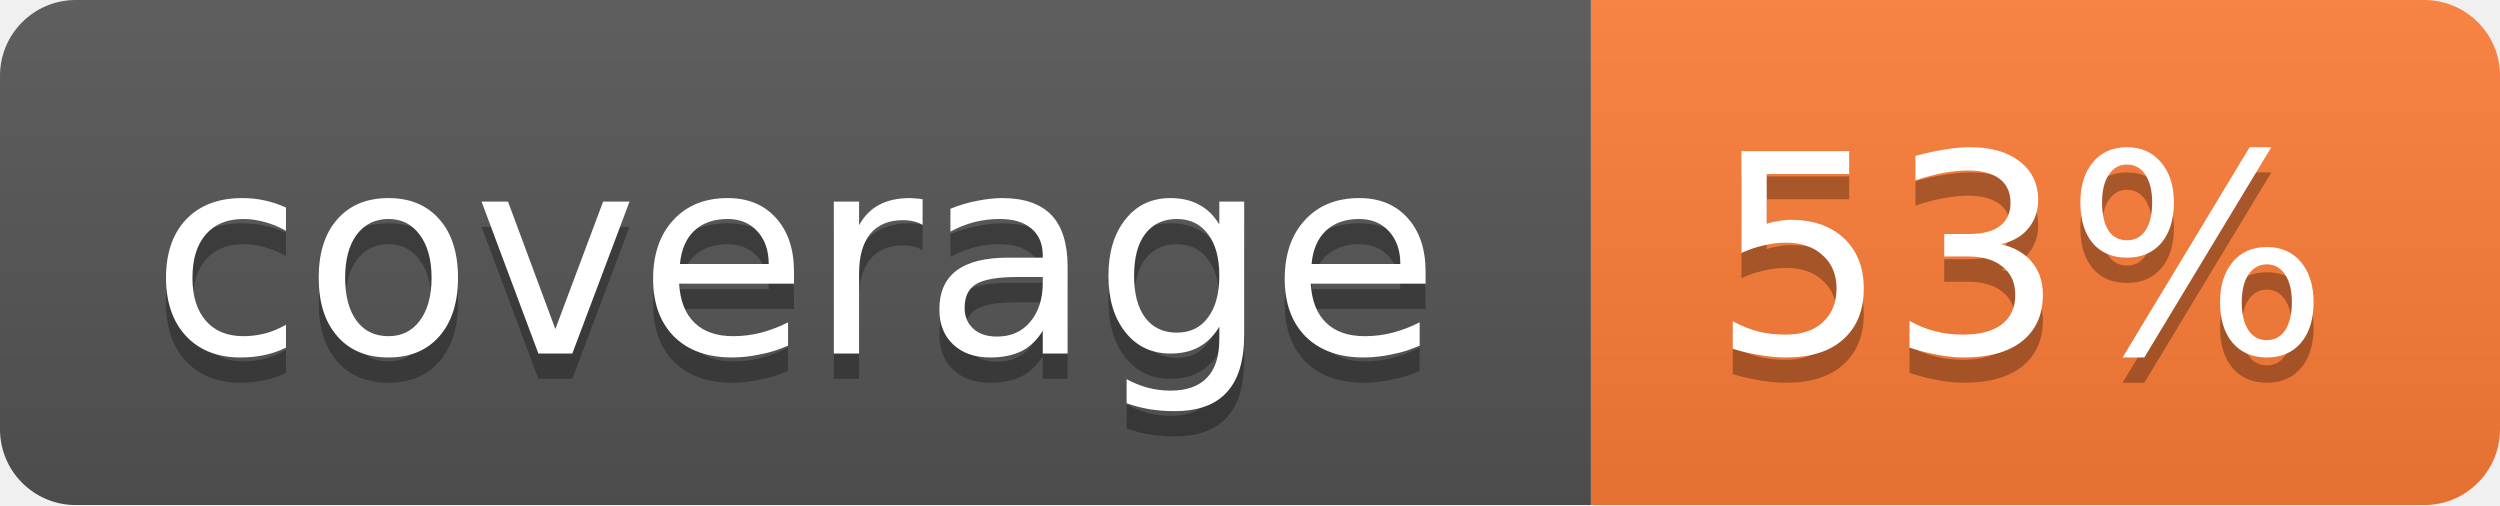
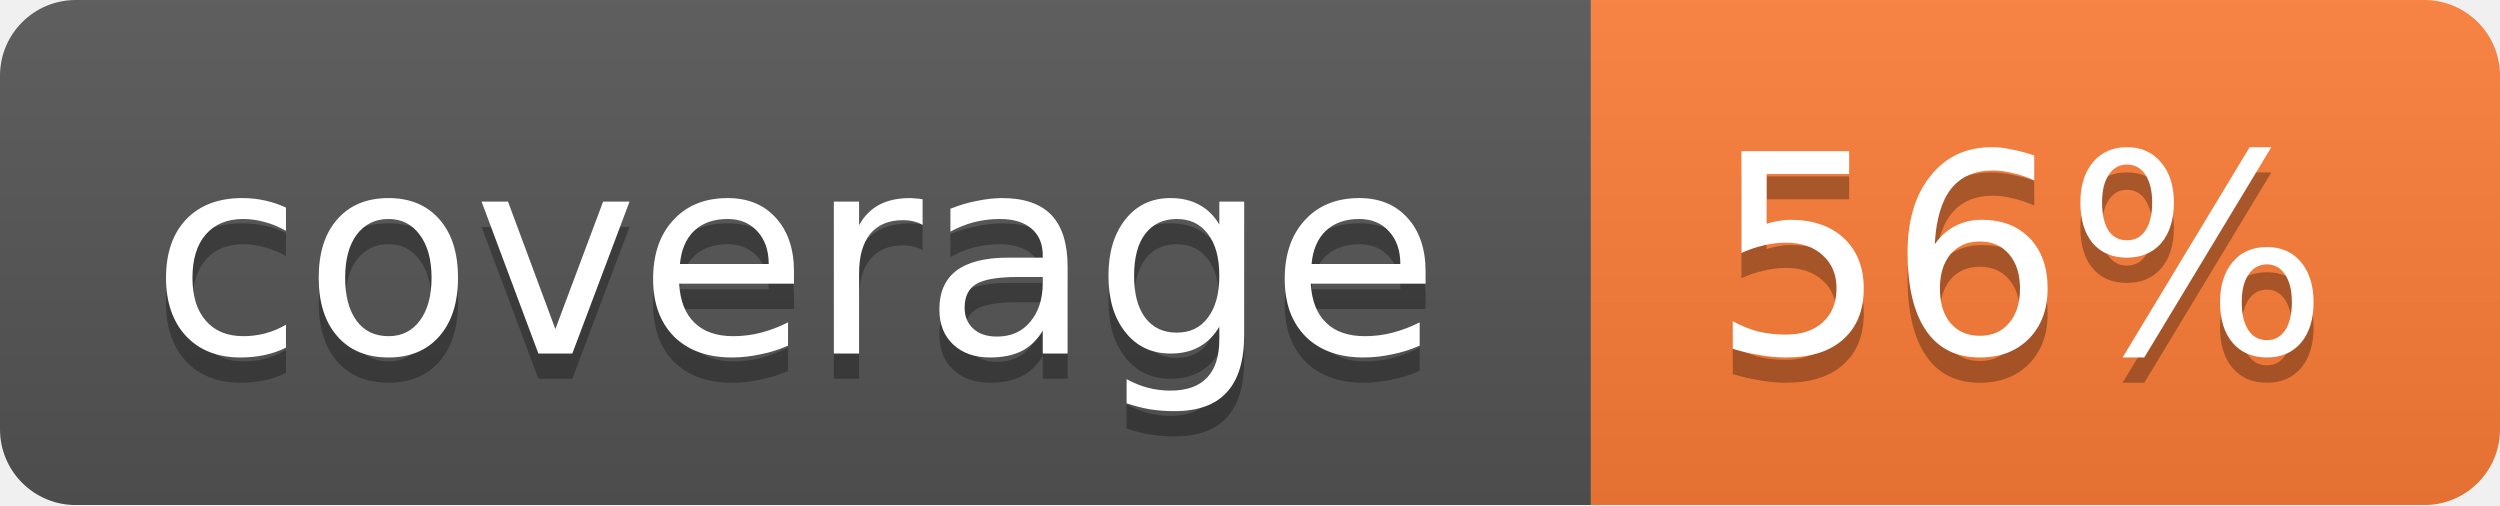
<svg xmlns="http://www.w3.org/2000/svg" width="99" height="20">
  <linearGradient id="b" x2="0" y2="100%">
    <stop offset="0" stop-color="#bbb" stop-opacity=".1" />
    <stop offset="1" stop-opacity=".1" />
  </linearGradient>
  <mask id="a">
    <rect width="99" height="20" rx="3" fill="#fff" />
  </mask>
  <g mask="url(#a)">
    <path fill="#555" d="M0 0h63v20H0z" />
    <path fill="#fe7d37" d="M63 0h36v20H63z" />
    <path fill="url(#b)" d="M0 0h99v20H0z" />
  </g>
  <g fill="#fff" text-anchor="middle" font-family="DejaVu Sans,Verdana,Geneva,sans-serif" font-size="11">
    <text x="31.5" y="15" fill="#010101" fill-opacity=".3">coverage</text>
    <text x="31.5" y="14">coverage</text>
-     <text x="80" y="15" fill="#010101" fill-opacity=".3">53%</text>
-     <text x="80" y="14">53%</text>
+     <text x="80" y="15" fill="#010101" fill-opacity=".3">56%</text>
+     <text x="80" y="14">56%</text>
  </g>
</svg>
